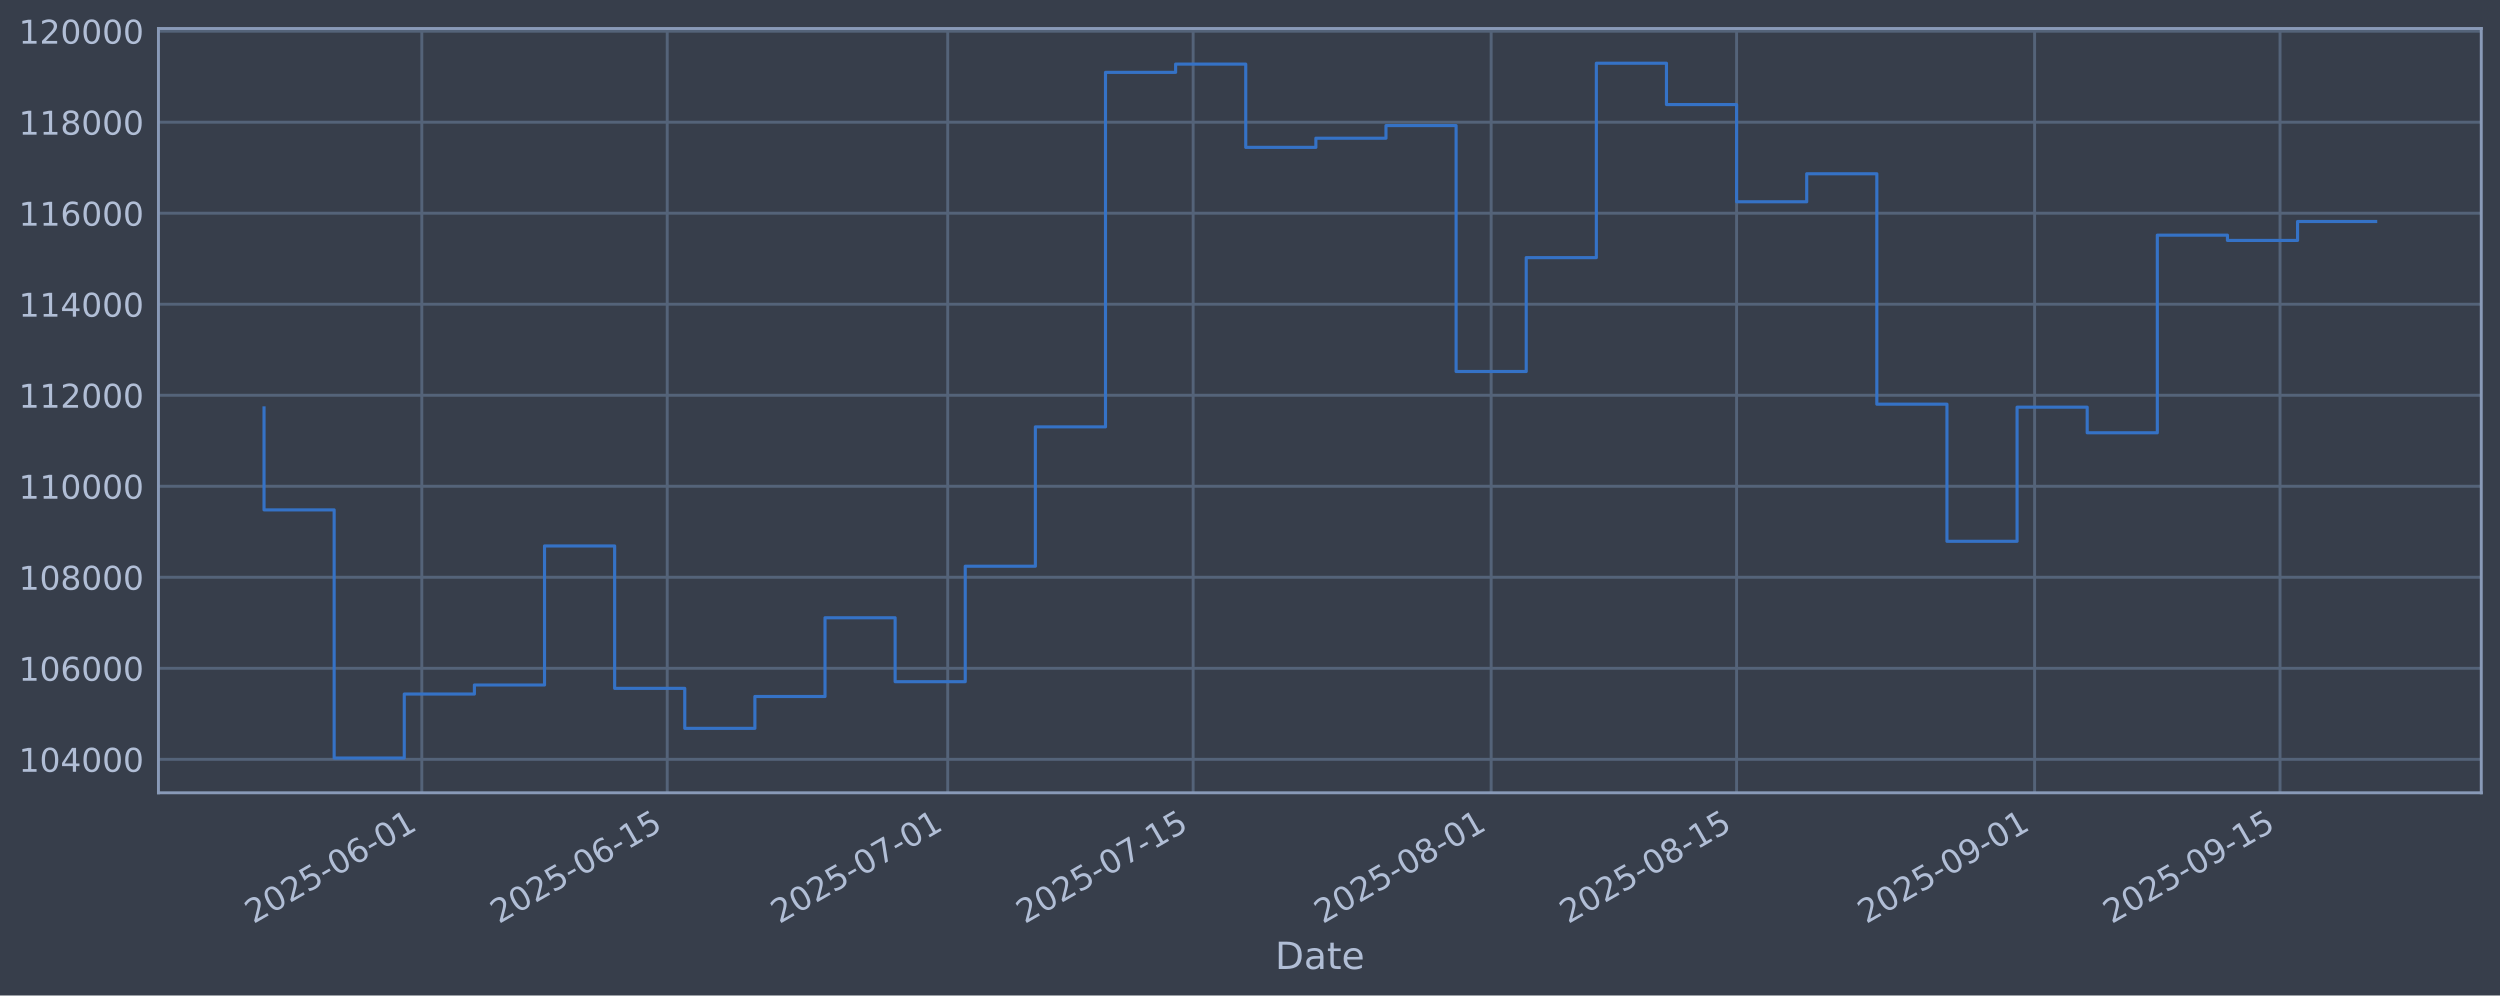
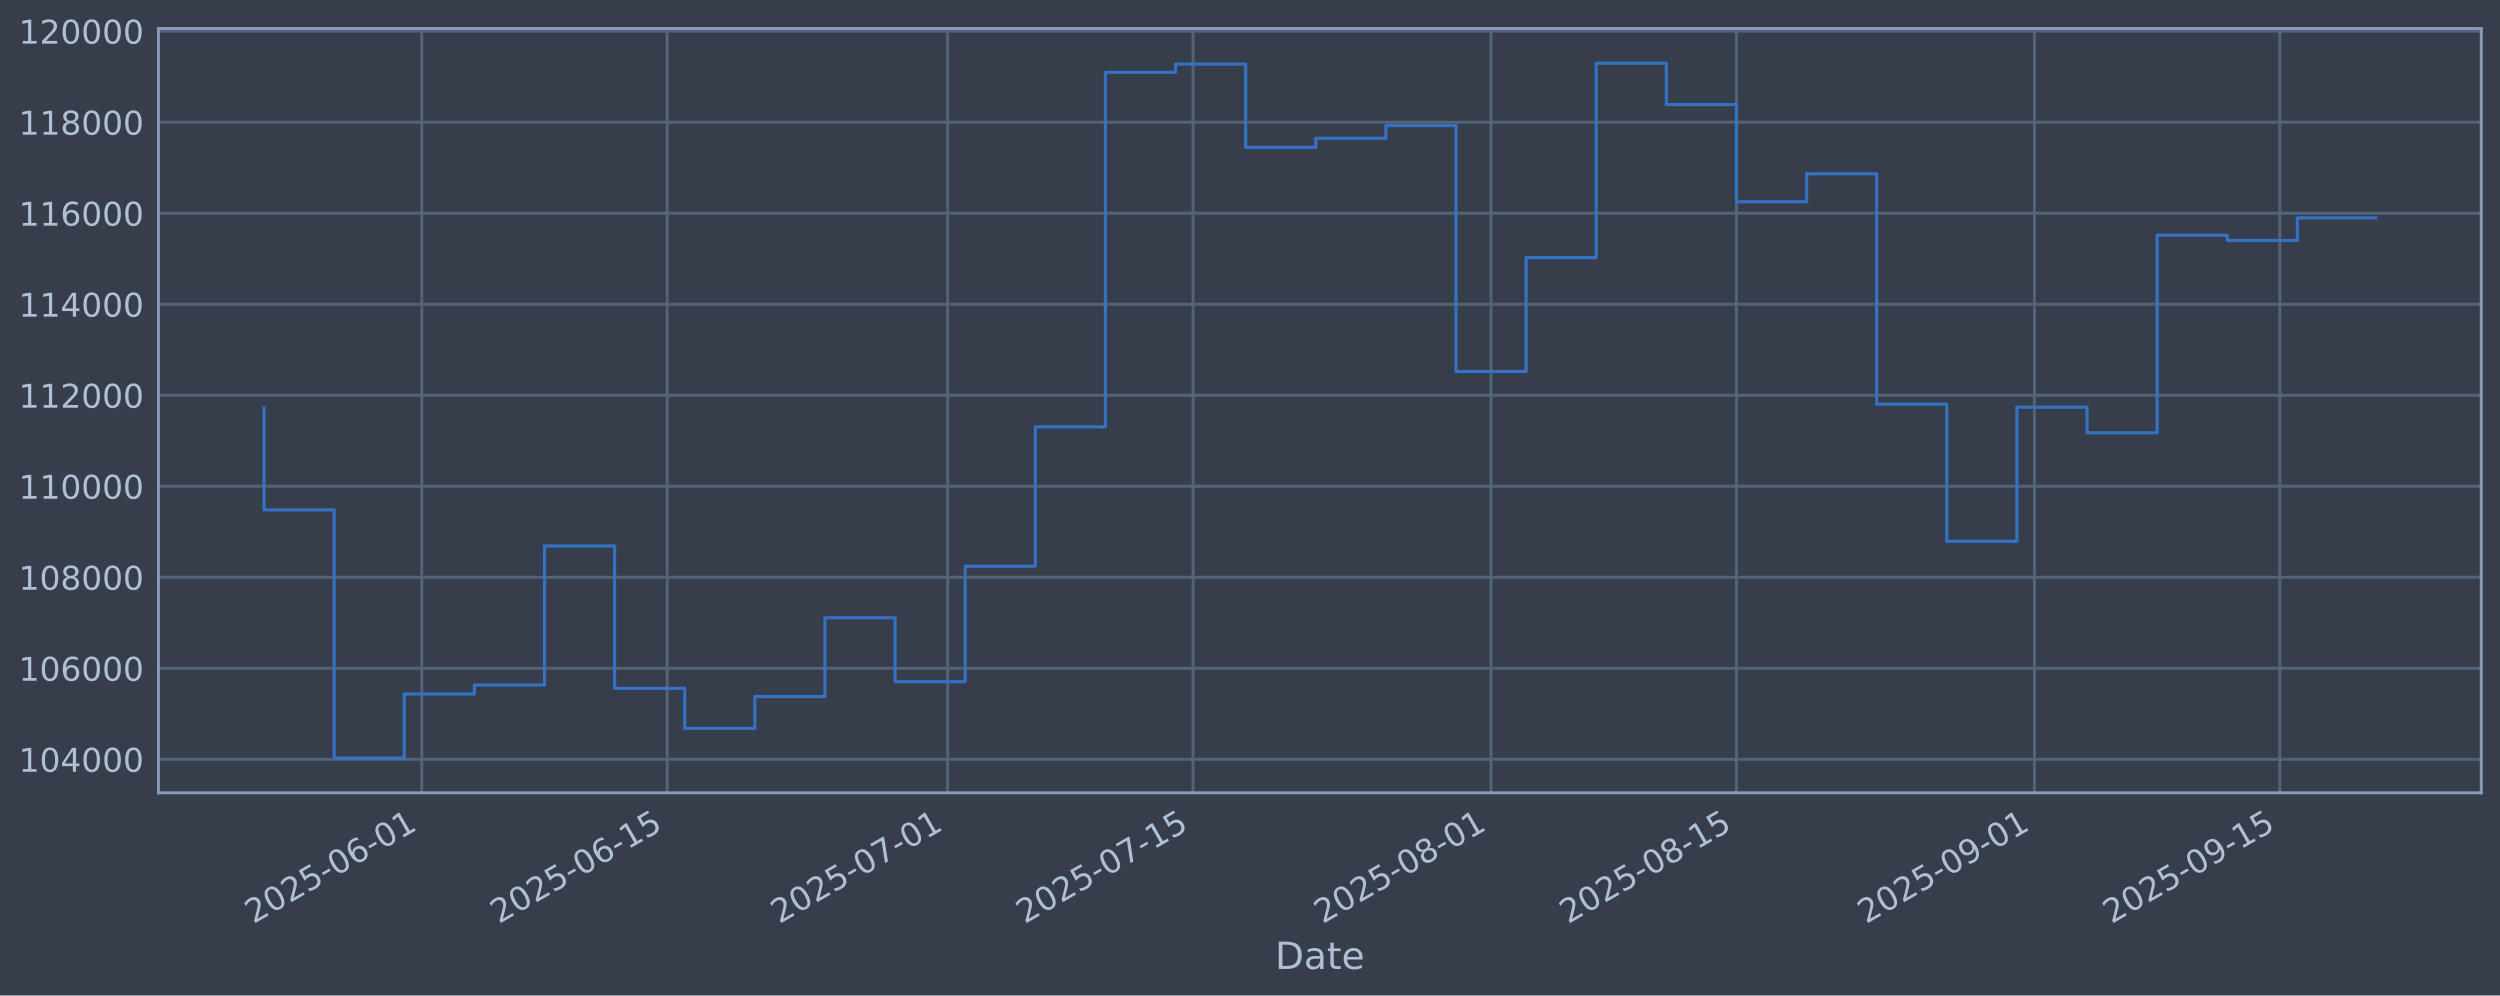
<svg xmlns="http://www.w3.org/2000/svg" xmlns:xlink="http://www.w3.org/1999/xlink" width="960.9pt" height="382.628pt" viewBox="0 0 960.9 382.628" version="1.1">
  <defs>
    <style type="text/css">*{stroke-linejoin: round; stroke-linecap: butt}</style>
  </defs>
  <g id="figure_1">
    <g id="patch_1">
      <path d="M 0 382.628  L 960.9 382.628  L 960.9 0  L 0 0  z " style="fill: #373e4b" />
    </g>
    <g id="axes_1">
      <g id="patch_2">
        <path d="M 60.901 304.718  L 953.701 304.718  L 953.701 10.958  L 60.901 10.958  z " style="fill: #373e4b" />
      </g>
      <g id="matplotlib.axis_1">
        <g id="xtick_1">
          <g id="line2d_1">
-             <path d="M 162.124 304.718  L 162.124 10.958  " clip-path="url(#p7bf1ec8c7e)" style="fill: none; stroke: #546379; stroke-width: 1.12; stroke-linecap: square" />
+             <path d="M 162.119 304.718  L 162.119 10.958  " clip-path="url(#pf098a01c6f)" style="fill: none; stroke: #546379; stroke-width: 1.12; stroke-linecap: square" />
          </g>
          <g id="line2d_2" />
          <g id="text_1">
-             <g style="fill: #b1bed6" transform="translate(97.39877 355.2226) rotate(-30) scale(0.126 -0.126)">
+             <g style="fill: #b1bed6" transform="translate(97.39324 355.2226) rotate(-30) scale(0.126 -0.126)">
              <defs>
                <path id="DejaVuSans-32" d="M 1228 531  L 3431 531  L 3431 0  L 469 0  L 469 531  Q 828 903 1448 1529  Q 2069 2156 2228 2338  Q 2531 2678 2651 2914  Q 2772 3150 2772 3378  Q 2772 3750 2511 3984  Q 2250 4219 1831 4219  Q 1534 4219 1204 4116  Q 875 4013 500 3803  L 500 4441  Q 881 4594 1212 4672  Q 1544 4750 1819 4750  Q 2544 4750 2975 4387  Q 3406 4025 3406 3419  Q 3406 3131 3298 2873  Q 3191 2616 2906 2266  Q 2828 2175 2409 1742  Q 1991 1309 1228 531  z " transform="scale(0.015625)" />
                <path id="DejaVuSans-30" d="M 2034 4250  Q 1547 4250 1301 3770  Q 1056 3291 1056 2328  Q 1056 1369 1301 889  Q 1547 409 2034 409  Q 2525 409 2770 889  Q 3016 1369 3016 2328  Q 3016 3291 2770 3770  Q 2525 4250 2034 4250  z M 2034 4750  Q 2819 4750 3233 4129  Q 3647 3509 3647 2328  Q 3647 1150 3233 529  Q 2819 -91 2034 -91  Q 1250 -91 836 529  Q 422 1150 422 2328  Q 422 3509 836 4129  Q 1250 4750 2034 4750  z " transform="scale(0.015625)" />
                <path id="DejaVuSans-35" d="M 691 4666  L 3169 4666  L 3169 4134  L 1269 4134  L 1269 2991  Q 1406 3038 1543 3061  Q 1681 3084 1819 3084  Q 2600 3084 3056 2656  Q 3513 2228 3513 1497  Q 3513 744 3044 326  Q 2575 -91 1722 -91  Q 1428 -91 1123 -41  Q 819 9 494 109  L 494 744  Q 775 591 1075 516  Q 1375 441 1709 441  Q 2250 441 2565 725  Q 2881 1009 2881 1497  Q 2881 1984 2565 2268  Q 2250 2553 1709 2553  Q 1456 2553 1204 2497  Q 953 2441 691 2322  L 691 4666  z " transform="scale(0.015625)" />
                <path id="DejaVuSans-2d" d="M 313 2009  L 1997 2009  L 1997 1497  L 313 1497  L 313 2009  z " transform="scale(0.015625)" />
                <path id="DejaVuSans-36" d="M 2113 2584  Q 1688 2584 1439 2293  Q 1191 2003 1191 1497  Q 1191 994 1439 701  Q 1688 409 2113 409  Q 2538 409 2786 701  Q 3034 994 3034 1497  Q 3034 2003 2786 2293  Q 2538 2584 2113 2584  z M 3366 4563  L 3366 3988  Q 3128 4100 2886 4159  Q 2644 4219 2406 4219  Q 1781 4219 1451 3797  Q 1122 3375 1075 2522  Q 1259 2794 1537 2939  Q 1816 3084 2150 3084  Q 2853 3084 3261 2657  Q 3669 2231 3669 1497  Q 3669 778 3244 343  Q 2819 -91 2113 -91  Q 1303 -91 875 529  Q 447 1150 447 2328  Q 447 3434 972 4092  Q 1497 4750 2381 4750  Q 2619 4750 2861 4703  Q 3103 4656 3366 4563  z " transform="scale(0.015625)" />
                <path id="DejaVuSans-31" d="M 794 531  L 1825 531  L 1825 4091  L 703 3866  L 703 4441  L 1819 4666  L 2450 4666  L 2450 531  L 3481 531  L 3481 0  L 794 0  L 794 531  z " transform="scale(0.015625)" />
              </defs>
              <use xlink:href="#DejaVuSans-32" />
              <use xlink:href="#DejaVuSans-30" transform="translate(63.62305 0)" />
              <use xlink:href="#DejaVuSans-32" transform="translate(127.2461 0)" />
              <use xlink:href="#DejaVuSans-35" transform="translate(190.8691 0)" />
              <use xlink:href="#DejaVuSans-2d" transform="translate(254.4922 0)" />
              <use xlink:href="#DejaVuSans-30" transform="translate(290.5762 0)" />
              <use xlink:href="#DejaVuSans-36" transform="translate(354.1992 0)" />
              <use xlink:href="#DejaVuSans-2d" transform="translate(417.8223 0)" />
              <use xlink:href="#DejaVuSans-30" transform="translate(453.9062 0)" />
              <use xlink:href="#DejaVuSans-31" transform="translate(517.5293 0)" />
            </g>
          </g>
        </g>
        <g id="xtick_2">
          <g id="line2d_3">
-             <path d="M 256.456 304.718  L 256.456 10.958  " clip-path="url(#p7bf1ec8c7e)" style="fill: none; stroke: #546379; stroke-width: 1.12; stroke-linecap: square" />
+             <path d="M 256.442 304.718  L 256.442 10.958  " clip-path="url(#pf098a01c6f)" style="fill: none; stroke: #546379; stroke-width: 1.12; stroke-linecap: square" />
          </g>
          <g id="line2d_4" />
          <g id="text_2">
-             <g style="fill: #b1bed6" transform="translate(191.7307 355.2226) rotate(-30) scale(0.126 -0.126)">
+             <g style="fill: #b1bed6" transform="translate(191.7166 355.2226) rotate(-30) scale(0.126 -0.126)">
              <use xlink:href="#DejaVuSans-32" />
              <use xlink:href="#DejaVuSans-30" transform="translate(63.62305 0)" />
              <use xlink:href="#DejaVuSans-32" transform="translate(127.2461 0)" />
              <use xlink:href="#DejaVuSans-35" transform="translate(190.8691 0)" />
              <use xlink:href="#DejaVuSans-2d" transform="translate(254.4922 0)" />
              <use xlink:href="#DejaVuSans-30" transform="translate(290.5762 0)" />
              <use xlink:href="#DejaVuSans-36" transform="translate(354.1992 0)" />
              <use xlink:href="#DejaVuSans-2d" transform="translate(417.8223 0)" />
              <use xlink:href="#DejaVuSans-31" transform="translate(453.9062 0)" />
              <use xlink:href="#DejaVuSans-35" transform="translate(517.5293 0)" />
            </g>
          </g>
        </g>
        <g id="xtick_3">
          <g id="line2d_5">
-             <path d="M 364.264 304.718  L 364.264 10.958  " clip-path="url(#p7bf1ec8c7e)" style="fill: none; stroke: #546379; stroke-width: 1.12; stroke-linecap: square" />
+             <path d="M 364.24 304.718  L 364.24 10.958  " clip-path="url(#pf098a01c6f)" style="fill: none; stroke: #546379; stroke-width: 1.12; stroke-linecap: square" />
          </g>
          <g id="line2d_6" />
          <g id="text_3">
-             <g style="fill: #b1bed6" transform="translate(299.5386 355.2226) rotate(-30) scale(0.126 -0.126)">
+             <g style="fill: #b1bed6" transform="translate(299.5147 355.2226) rotate(-30) scale(0.126 -0.126)">
              <defs>
                <path id="DejaVuSans-37" d="M 525 4666  L 3525 4666  L 3525 4397  L 1831 0  L 1172 0  L 2766 4134  L 525 4134  L 525 4666  z " transform="scale(0.015625)" />
              </defs>
              <use xlink:href="#DejaVuSans-32" />
              <use xlink:href="#DejaVuSans-30" transform="translate(63.62305 0)" />
              <use xlink:href="#DejaVuSans-32" transform="translate(127.2461 0)" />
              <use xlink:href="#DejaVuSans-35" transform="translate(190.8691 0)" />
              <use xlink:href="#DejaVuSans-2d" transform="translate(254.4922 0)" />
              <use xlink:href="#DejaVuSans-30" transform="translate(290.5762 0)" />
              <use xlink:href="#DejaVuSans-37" transform="translate(354.1992 0)" />
              <use xlink:href="#DejaVuSans-2d" transform="translate(417.8223 0)" />
              <use xlink:href="#DejaVuSans-30" transform="translate(453.9062 0)" />
              <use xlink:href="#DejaVuSans-31" transform="translate(517.5293 0)" />
            </g>
          </g>
        </g>
        <g id="xtick_4">
          <g id="line2d_7">
-             <path d="M 458.596 304.718  L 458.596 10.958  " clip-path="url(#p7bf1ec8c7e)" style="fill: none; stroke: #546379; stroke-width: 1.12; stroke-linecap: square" />
+             <path d="M 458.563 304.718  L 458.563 10.958  " clip-path="url(#pf098a01c6f)" style="fill: none; stroke: #546379; stroke-width: 1.12; stroke-linecap: square" />
          </g>
          <g id="line2d_8" />
          <g id="text_4">
-             <g style="fill: #b1bed6" transform="translate(393.8706 355.2226) rotate(-30) scale(0.126 -0.126)">
+             <g style="fill: #b1bed6" transform="translate(393.838 355.2226) rotate(-30) scale(0.126 -0.126)">
              <use xlink:href="#DejaVuSans-32" />
              <use xlink:href="#DejaVuSans-30" transform="translate(63.62305 0)" />
              <use xlink:href="#DejaVuSans-32" transform="translate(127.2461 0)" />
              <use xlink:href="#DejaVuSans-35" transform="translate(190.8691 0)" />
              <use xlink:href="#DejaVuSans-2d" transform="translate(254.4922 0)" />
              <use xlink:href="#DejaVuSans-30" transform="translate(290.5762 0)" />
              <use xlink:href="#DejaVuSans-37" transform="translate(354.1992 0)" />
              <use xlink:href="#DejaVuSans-2d" transform="translate(417.8223 0)" />
              <use xlink:href="#DejaVuSans-31" transform="translate(453.9062 0)" />
              <use xlink:href="#DejaVuSans-35" transform="translate(517.5293 0)" />
            </g>
          </g>
        </g>
        <g id="xtick_5">
          <g id="line2d_9">
-             <path d="M 573.142 304.718  L 573.142 10.958  " clip-path="url(#p7bf1ec8c7e)" style="fill: none; stroke: #546379; stroke-width: 1.12; stroke-linecap: square" />
+             <path d="M 573.099 304.718  L 573.099 10.958  " clip-path="url(#pf098a01c6f)" style="fill: none; stroke: #546379; stroke-width: 1.12; stroke-linecap: square" />
          </g>
          <g id="line2d_10" />
          <g id="text_5">
-             <g style="fill: #b1bed6" transform="translate(508.4165 355.2226) rotate(-30) scale(0.126 -0.126)">
+             <g style="fill: #b1bed6" transform="translate(508.3735 355.2226) rotate(-30) scale(0.126 -0.126)">
              <defs>
                <path id="DejaVuSans-38" d="M 2034 2216  Q 1584 2216 1326 1975  Q 1069 1734 1069 1313  Q 1069 891 1326 650  Q 1584 409 2034 409  Q 2484 409 2743 651  Q 3003 894 3003 1313  Q 3003 1734 2745 1975  Q 2488 2216 2034 2216  z M 1403 2484  Q 997 2584 770 2862  Q 544 3141 544 3541  Q 544 4100 942 4425  Q 1341 4750 2034 4750  Q 2731 4750 3128 4425  Q 3525 4100 3525 3541  Q 3525 3141 3298 2862  Q 3072 2584 2669 2484  Q 3125 2378 3379 2068  Q 3634 1759 3634 1313  Q 3634 634 3220 271  Q 2806 -91 2034 -91  Q 1263 -91 848 271  Q 434 634 434 1313  Q 434 1759 690 2068  Q 947 2378 1403 2484  z M 1172 3481  Q 1172 3119 1398 2916  Q 1625 2713 2034 2713  Q 2441 2713 2670 2916  Q 2900 3119 2900 3481  Q 2900 3844 2670 4047  Q 2441 4250 2034 4250  Q 1625 4250 1398 4047  Q 1172 3844 1172 3481  z " transform="scale(0.015625)" />
              </defs>
              <use xlink:href="#DejaVuSans-32" />
              <use xlink:href="#DejaVuSans-30" transform="translate(63.62305 0)" />
              <use xlink:href="#DejaVuSans-32" transform="translate(127.2461 0)" />
              <use xlink:href="#DejaVuSans-35" transform="translate(190.8691 0)" />
              <use xlink:href="#DejaVuSans-2d" transform="translate(254.4922 0)" />
              <use xlink:href="#DejaVuSans-30" transform="translate(290.5762 0)" />
              <use xlink:href="#DejaVuSans-38" transform="translate(354.1992 0)" />
              <use xlink:href="#DejaVuSans-2d" transform="translate(417.8223 0)" />
              <use xlink:href="#DejaVuSans-30" transform="translate(453.9062 0)" />
              <use xlink:href="#DejaVuSans-31" transform="translate(517.5293 0)" />
            </g>
          </g>
        </g>
        <g id="xtick_6">
          <g id="line2d_11">
-             <path d="M 667.474 304.718  L 667.474 10.958  " clip-path="url(#p7bf1ec8c7e)" style="fill: none; stroke: #546379; stroke-width: 1.12; stroke-linecap: square" />
+             <path d="M 667.422 304.718  L 667.422 10.958  " clip-path="url(#pf098a01c6f)" style="fill: none; stroke: #546379; stroke-width: 1.12; stroke-linecap: square" />
          </g>
          <g id="line2d_12" />
          <g id="text_6">
-             <g style="fill: #b1bed6" transform="translate(602.7484 355.2226) rotate(-30) scale(0.126 -0.126)">
+             <g style="fill: #b1bed6" transform="translate(602.6968 355.2226) rotate(-30) scale(0.126 -0.126)">
              <use xlink:href="#DejaVuSans-32" />
              <use xlink:href="#DejaVuSans-30" transform="translate(63.62305 0)" />
              <use xlink:href="#DejaVuSans-32" transform="translate(127.2461 0)" />
              <use xlink:href="#DejaVuSans-35" transform="translate(190.8691 0)" />
              <use xlink:href="#DejaVuSans-2d" transform="translate(254.4922 0)" />
              <use xlink:href="#DejaVuSans-30" transform="translate(290.5762 0)" />
              <use xlink:href="#DejaVuSans-38" transform="translate(354.1992 0)" />
              <use xlink:href="#DejaVuSans-2d" transform="translate(417.8223 0)" />
              <use xlink:href="#DejaVuSans-31" transform="translate(453.9062 0)" />
              <use xlink:href="#DejaVuSans-35" transform="translate(517.5293 0)" />
            </g>
          </g>
        </g>
        <g id="xtick_7">
          <g id="line2d_13">
-             <path d="M 782.02 304.718  L 782.02 10.958  " clip-path="url(#p7bf1ec8c7e)" style="fill: none; stroke: #546379; stroke-width: 1.12; stroke-linecap: square" />
+             <path d="M 781.958 304.718  L 781.958 10.958  " clip-path="url(#pf098a01c6f)" style="fill: none; stroke: #546379; stroke-width: 1.12; stroke-linecap: square" />
          </g>
          <g id="line2d_14" />
          <g id="text_7">
-             <g style="fill: #b1bed6" transform="translate(717.2943 355.2226) rotate(-30) scale(0.126 -0.126)">
+             <g style="fill: #b1bed6" transform="translate(717.2323 355.2226) rotate(-30) scale(0.126 -0.126)">
              <defs>
                <path id="DejaVuSans-39" d="M 703 97  L 703 672  Q 941 559 1184 500  Q 1428 441 1663 441  Q 2288 441 2617 861  Q 2947 1281 2994 2138  Q 2813 1869 2534 1725  Q 2256 1581 1919 1581  Q 1219 1581 811 2004  Q 403 2428 403 3163  Q 403 3881 828 4315  Q 1253 4750 1959 4750  Q 2769 4750 3195 4129  Q 3622 3509 3622 2328  Q 3622 1225 3098 567  Q 2575 -91 1691 -91  Q 1453 -91 1209 -44  Q 966 3 703 97  z M 1959 2075  Q 2384 2075 2632 2365  Q 2881 2656 2881 3163  Q 2881 3666 2632 3958  Q 2384 4250 1959 4250  Q 1534 4250 1286 3958  Q 1038 3666 1038 3163  Q 1038 2656 1286 2365  Q 1534 2075 1959 2075  z " transform="scale(0.015625)" />
              </defs>
              <use xlink:href="#DejaVuSans-32" />
              <use xlink:href="#DejaVuSans-30" transform="translate(63.62305 0)" />
              <use xlink:href="#DejaVuSans-32" transform="translate(127.2461 0)" />
              <use xlink:href="#DejaVuSans-35" transform="translate(190.8691 0)" />
              <use xlink:href="#DejaVuSans-2d" transform="translate(254.4922 0)" />
              <use xlink:href="#DejaVuSans-30" transform="translate(290.5762 0)" />
              <use xlink:href="#DejaVuSans-39" transform="translate(354.1992 0)" />
              <use xlink:href="#DejaVuSans-2d" transform="translate(417.8223 0)" />
              <use xlink:href="#DejaVuSans-30" transform="translate(453.9062 0)" />
              <use xlink:href="#DejaVuSans-31" transform="translate(517.5293 0)" />
            </g>
          </g>
        </g>
        <g id="xtick_8">
          <g id="line2d_15">
-             <path d="M 876.352 304.718  L 876.352 10.958  " clip-path="url(#p7bf1ec8c7e)" style="fill: none; stroke: #546379; stroke-width: 1.12; stroke-linecap: square" />
+             <path d="M 876.281 304.718  L 876.281 10.958  " clip-path="url(#pf098a01c6f)" style="fill: none; stroke: #546379; stroke-width: 1.12; stroke-linecap: square" />
          </g>
          <g id="line2d_16" />
          <g id="text_8">
-             <g style="fill: #b1bed6" transform="translate(811.6263 355.2226) rotate(-30) scale(0.126 -0.126)">
+             <g style="fill: #b1bed6" transform="translate(811.5556 355.2226) rotate(-30) scale(0.126 -0.126)">
              <use xlink:href="#DejaVuSans-32" />
              <use xlink:href="#DejaVuSans-30" transform="translate(63.62305 0)" />
              <use xlink:href="#DejaVuSans-32" transform="translate(127.2461 0)" />
              <use xlink:href="#DejaVuSans-35" transform="translate(190.8691 0)" />
              <use xlink:href="#DejaVuSans-2d" transform="translate(254.4922 0)" />
              <use xlink:href="#DejaVuSans-30" transform="translate(290.5762 0)" />
              <use xlink:href="#DejaVuSans-39" transform="translate(354.1992 0)" />
              <use xlink:href="#DejaVuSans-2d" transform="translate(417.8223 0)" />
              <use xlink:href="#DejaVuSans-31" transform="translate(453.9062 0)" />
              <use xlink:href="#DejaVuSans-35" transform="translate(517.5293 0)" />
            </g>
          </g>
        </g>
        <g id="text_9">
          <g style="fill: #b1bed6" transform="translate(490.0914 372.4337) scale(0.144 -0.144)">
            <defs>
              <path id="DejaVuSans-44" d="M 1259 4147  L 1259 519  L 2022 519  Q 2988 519 3436 956  Q 3884 1394 3884 2338  Q 3884 3275 3436 3711  Q 2988 4147 2022 4147  L 1259 4147  z M 628 4666  L 1925 4666  Q 3281 4666 3915 4102  Q 4550 3538 4550 2338  Q 4550 1131 3912 565  Q 3275 0 1925 0  L 628 0  L 628 4666  z " transform="scale(0.015625)" />
              <path id="DejaVuSans-61" d="M 2194 1759  Q 1497 1759 1228 1600  Q 959 1441 959 1056  Q 959 750 1161 570  Q 1363 391 1709 391  Q 2188 391 2477 730  Q 2766 1069 2766 1631  L 2766 1759  L 2194 1759  z M 3341 1997  L 3341 0  L 2766 0  L 2766 531  Q 2569 213 2275 61  Q 1981 -91 1556 -91  Q 1019 -91 701 211  Q 384 513 384 1019  Q 384 1609 779 1909  Q 1175 2209 1959 2209  L 2766 2209  L 2766 2266  Q 2766 2663 2505 2880  Q 2244 3097 1772 3097  Q 1472 3097 1187 3025  Q 903 2953 641 2809  L 641 3341  Q 956 3463 1253 3523  Q 1550 3584 1831 3584  Q 2591 3584 2966 3190  Q 3341 2797 3341 1997  z " transform="scale(0.015625)" />
              <path id="DejaVuSans-74" d="M 1172 4494  L 1172 3500  L 2356 3500  L 2356 3053  L 1172 3053  L 1172 1153  Q 1172 725 1289 603  Q 1406 481 1766 481  L 2356 481  L 2356 0  L 1766 0  Q 1100 0 847 248  Q 594 497 594 1153  L 594 3053  L 172 3053  L 172 3500  L 594 3500  L 594 4494  L 1172 4494  z " transform="scale(0.015625)" />
              <path id="DejaVuSans-65" d="M 3597 1894  L 3597 1613  L 953 1613  Q 991 1019 1311 708  Q 1631 397 2203 397  Q 2534 397 2845 478  Q 3156 559 3463 722  L 3463 178  Q 3153 47 2828 -22  Q 2503 -91 2169 -91  Q 1331 -91 842 396  Q 353 884 353 1716  Q 353 2575 817 3079  Q 1281 3584 2069 3584  Q 2775 3584 3186 3129  Q 3597 2675 3597 1894  z M 3022 2063  Q 3016 2534 2758 2815  Q 2500 3097 2075 3097  Q 1594 3097 1305 2825  Q 1016 2553 972 2059  L 3022 2063  z " transform="scale(0.015625)" />
            </defs>
            <use xlink:href="#DejaVuSans-44" />
            <use xlink:href="#DejaVuSans-61" transform="translate(77.00195 0)" />
            <use xlink:href="#DejaVuSans-74" transform="translate(138.2812 0)" />
            <use xlink:href="#DejaVuSans-65" transform="translate(177.4902 0)" />
          </g>
        </g>
      </g>
      <g id="matplotlib.axis_2">
        <g id="ytick_1">
          <g id="line2d_17">
-             <path d="M 60.901 291.85  L 953.701 291.85  " clip-path="url(#p7bf1ec8c7e)" style="fill: none; stroke: #546379; stroke-width: 1.12; stroke-linecap: square" />
+             <path d="M 60.901 291.85  L 953.701 291.85  " clip-path="url(#pf098a01c6f)" style="fill: none; stroke: #546379; stroke-width: 1.12; stroke-linecap: square" />
          </g>
          <g id="line2d_18" />
          <g id="text_10">
            <g style="fill: #b1bed6" transform="translate(7.2 296.6367) scale(0.126 -0.126)">
              <defs>
                <path id="DejaVuSans-34" d="M 2419 4116  L 825 1625  L 2419 1625  L 2419 4116  z M 2253 4666  L 3047 4666  L 3047 1625  L 3713 1625  L 3713 1100  L 3047 1100  L 3047 0  L 2419 0  L 2419 1100  L 313 1100  L 313 1709  L 2253 4666  z " transform="scale(0.015625)" />
              </defs>
              <use xlink:href="#DejaVuSans-31" />
              <use xlink:href="#DejaVuSans-30" transform="translate(63.62305 0)" />
              <use xlink:href="#DejaVuSans-34" transform="translate(127.2461 0)" />
              <use xlink:href="#DejaVuSans-30" transform="translate(190.8691 0)" />
              <use xlink:href="#DejaVuSans-30" transform="translate(254.4922 0)" />
              <use xlink:href="#DejaVuSans-30" transform="translate(318.1152 0)" />
            </g>
          </g>
        </g>
        <g id="ytick_2">
          <g id="line2d_19">
-             <path d="M 60.901 256.867  L 953.701 256.867  " clip-path="url(#p7bf1ec8c7e)" style="fill: none; stroke: #546379; stroke-width: 1.12; stroke-linecap: square" />
+             <path d="M 60.901 256.867  L 953.701 256.867  " clip-path="url(#pf098a01c6f)" style="fill: none; stroke: #546379; stroke-width: 1.12; stroke-linecap: square" />
          </g>
          <g id="line2d_20" />
          <g id="text_11">
            <g style="fill: #b1bed6" transform="translate(7.2 261.6538) scale(0.126 -0.126)">
              <use xlink:href="#DejaVuSans-31" />
              <use xlink:href="#DejaVuSans-30" transform="translate(63.62305 0)" />
              <use xlink:href="#DejaVuSans-36" transform="translate(127.2461 0)" />
              <use xlink:href="#DejaVuSans-30" transform="translate(190.8691 0)" />
              <use xlink:href="#DejaVuSans-30" transform="translate(254.4922 0)" />
              <use xlink:href="#DejaVuSans-30" transform="translate(318.1152 0)" />
            </g>
          </g>
        </g>
        <g id="ytick_3">
          <g id="line2d_21">
-             <path d="M 60.901 221.884  L 953.701 221.884  " clip-path="url(#p7bf1ec8c7e)" style="fill: none; stroke: #546379; stroke-width: 1.12; stroke-linecap: square" />
+             <path d="M 60.901 221.884  L 953.701 221.884  " clip-path="url(#pf098a01c6f)" style="fill: none; stroke: #546379; stroke-width: 1.12; stroke-linecap: square" />
          </g>
          <g id="line2d_22" />
          <g id="text_12">
            <g style="fill: #b1bed6" transform="translate(7.2 226.671) scale(0.126 -0.126)">
              <use xlink:href="#DejaVuSans-31" />
              <use xlink:href="#DejaVuSans-30" transform="translate(63.62305 0)" />
              <use xlink:href="#DejaVuSans-38" transform="translate(127.2461 0)" />
              <use xlink:href="#DejaVuSans-30" transform="translate(190.8691 0)" />
              <use xlink:href="#DejaVuSans-30" transform="translate(254.4922 0)" />
              <use xlink:href="#DejaVuSans-30" transform="translate(318.1152 0)" />
            </g>
          </g>
        </g>
        <g id="ytick_4">
          <g id="line2d_23">
-             <path d="M 60.901 186.901  L 953.701 186.901  " clip-path="url(#p7bf1ec8c7e)" style="fill: none; stroke: #546379; stroke-width: 1.12; stroke-linecap: square" />
+             <path d="M 60.901 186.901  L 953.701 186.901  " clip-path="url(#pf098a01c6f)" style="fill: none; stroke: #546379; stroke-width: 1.12; stroke-linecap: square" />
          </g>
          <g id="line2d_24" />
          <g id="text_13">
            <g style="fill: #b1bed6" transform="translate(7.2 191.6882) scale(0.126 -0.126)">
              <use xlink:href="#DejaVuSans-31" />
              <use xlink:href="#DejaVuSans-31" transform="translate(63.62305 0)" />
              <use xlink:href="#DejaVuSans-30" transform="translate(127.2461 0)" />
              <use xlink:href="#DejaVuSans-30" transform="translate(190.8691 0)" />
              <use xlink:href="#DejaVuSans-30" transform="translate(254.4922 0)" />
              <use xlink:href="#DejaVuSans-30" transform="translate(318.1152 0)" />
            </g>
          </g>
        </g>
        <g id="ytick_5">
          <g id="line2d_25">
-             <path d="M 60.901 151.918  L 953.701 151.918  " clip-path="url(#p7bf1ec8c7e)" style="fill: none; stroke: #546379; stroke-width: 1.12; stroke-linecap: square" />
+             <path d="M 60.901 151.918  L 953.701 151.918  " clip-path="url(#pf098a01c6f)" style="fill: none; stroke: #546379; stroke-width: 1.12; stroke-linecap: square" />
          </g>
          <g id="line2d_26" />
          <g id="text_14">
            <g style="fill: #b1bed6" transform="translate(7.2 156.7053) scale(0.126 -0.126)">
              <use xlink:href="#DejaVuSans-31" />
              <use xlink:href="#DejaVuSans-31" transform="translate(63.62305 0)" />
              <use xlink:href="#DejaVuSans-32" transform="translate(127.2461 0)" />
              <use xlink:href="#DejaVuSans-30" transform="translate(190.8691 0)" />
              <use xlink:href="#DejaVuSans-30" transform="translate(254.4922 0)" />
              <use xlink:href="#DejaVuSans-30" transform="translate(318.1152 0)" />
            </g>
          </g>
        </g>
        <g id="ytick_6">
          <g id="line2d_27">
-             <path d="M 60.901 116.936  L 953.701 116.936  " clip-path="url(#p7bf1ec8c7e)" style="fill: none; stroke: #546379; stroke-width: 1.12; stroke-linecap: square" />
+             <path d="M 60.901 116.936  L 953.701 116.936  " clip-path="url(#pf098a01c6f)" style="fill: none; stroke: #546379; stroke-width: 1.12; stroke-linecap: square" />
          </g>
          <g id="line2d_28" />
          <g id="text_15">
            <g style="fill: #b1bed6" transform="translate(7.2 121.7225) scale(0.126 -0.126)">
              <use xlink:href="#DejaVuSans-31" />
              <use xlink:href="#DejaVuSans-31" transform="translate(63.62305 0)" />
              <use xlink:href="#DejaVuSans-34" transform="translate(127.2461 0)" />
              <use xlink:href="#DejaVuSans-30" transform="translate(190.8691 0)" />
              <use xlink:href="#DejaVuSans-30" transform="translate(254.4922 0)" />
              <use xlink:href="#DejaVuSans-30" transform="translate(318.1152 0)" />
            </g>
          </g>
        </g>
        <g id="ytick_7">
          <g id="line2d_29">
-             <path d="M 60.901 81.953  L 953.701 81.953  " clip-path="url(#p7bf1ec8c7e)" style="fill: none; stroke: #546379; stroke-width: 1.12; stroke-linecap: square" />
+             <path d="M 60.901 81.953  L 953.701 81.953  " clip-path="url(#pf098a01c6f)" style="fill: none; stroke: #546379; stroke-width: 1.12; stroke-linecap: square" />
          </g>
          <g id="line2d_30" />
          <g id="text_16">
            <g style="fill: #b1bed6" transform="translate(7.2 86.73969) scale(0.126 -0.126)">
              <use xlink:href="#DejaVuSans-31" />
              <use xlink:href="#DejaVuSans-31" transform="translate(63.62305 0)" />
              <use xlink:href="#DejaVuSans-36" transform="translate(127.2461 0)" />
              <use xlink:href="#DejaVuSans-30" transform="translate(190.8691 0)" />
              <use xlink:href="#DejaVuSans-30" transform="translate(254.4922 0)" />
              <use xlink:href="#DejaVuSans-30" transform="translate(318.1152 0)" />
            </g>
          </g>
        </g>
        <g id="ytick_8">
          <g id="line2d_31">
-             <path d="M 60.901 46.97  L 953.701 46.97  " clip-path="url(#p7bf1ec8c7e)" style="fill: none; stroke: #546379; stroke-width: 1.12; stroke-linecap: square" />
+             <path d="M 60.901 46.97  L 953.701 46.97  " clip-path="url(#pf098a01c6f)" style="fill: none; stroke: #546379; stroke-width: 1.12; stroke-linecap: square" />
          </g>
          <g id="line2d_32" />
          <g id="text_17">
            <g style="fill: #b1bed6" transform="translate(7.2 51.75686) scale(0.126 -0.126)">
              <use xlink:href="#DejaVuSans-31" />
              <use xlink:href="#DejaVuSans-31" transform="translate(63.62305 0)" />
              <use xlink:href="#DejaVuSans-38" transform="translate(127.2461 0)" />
              <use xlink:href="#DejaVuSans-30" transform="translate(190.8691 0)" />
              <use xlink:href="#DejaVuSans-30" transform="translate(254.4922 0)" />
              <use xlink:href="#DejaVuSans-30" transform="translate(318.1152 0)" />
            </g>
          </g>
        </g>
        <g id="ytick_9">
          <g id="line2d_33">
-             <path d="M 60.901 11.987  L 953.701 11.987  " clip-path="url(#p7bf1ec8c7e)" style="fill: none; stroke: #546379; stroke-width: 1.12; stroke-linecap: square" />
+             <path d="M 60.901 11.987  L 953.701 11.987  " clip-path="url(#pf098a01c6f)" style="fill: none; stroke: #546379; stroke-width: 1.12; stroke-linecap: square" />
          </g>
          <g id="line2d_34" />
          <g id="text_18">
            <g style="fill: #b1bed6" transform="translate(7.2 16.77403) scale(0.126 -0.126)">
              <use xlink:href="#DejaVuSans-31" />
              <use xlink:href="#DejaVuSans-32" transform="translate(63.62305 0)" />
              <use xlink:href="#DejaVuSans-30" transform="translate(127.2461 0)" />
              <use xlink:href="#DejaVuSans-30" transform="translate(190.8691 0)" />
              <use xlink:href="#DejaVuSans-30" transform="translate(254.4922 0)" />
              <use xlink:href="#DejaVuSans-30" transform="translate(318.1152 0)" />
            </g>
          </g>
        </g>
      </g>
      <g id="line2d_35">
-         <path d="M 101.482 156.778  L 101.482 195.974  L 128.434 195.974  L 128.434 291.366  L 155.386 291.366  L 155.386 266.759  L 182.338 266.759  L 182.338 263.286  L 209.29 263.286  L 209.29 209.841  L 236.242 209.841  L 236.242 264.586  L 263.194 264.586  L 263.194 279.95  L 290.146 279.95  L 290.146 267.706  L 317.098 267.706  L 317.098 237.446  L 344.05 237.446  L 344.05 262.012  L 371.002 262.012  L 371.002 217.631  L 397.954 217.631  L 397.954 164.07  L 424.906 164.07  L 424.906 27.81  L 451.858 27.81  L 451.858 24.636  L 478.81 24.636  L 478.81 56.646  L 505.762 56.646  L 505.762 53.121  L 532.714 53.121  L 532.714 48.272  L 559.666 48.272  L 559.666 142.793  L 586.618 142.793  L 586.618 99.016  L 613.57 99.016  L 613.57 24.311  L 640.522 24.311  L 640.522 40.185  L 667.474 40.185  L 667.474 77.56  L 694.426 77.56  L 694.426 66.788  L 721.378 66.788  L 721.378 155.356  L 748.33 155.356  L 748.33 208.052  L 775.282 208.052  L 775.282 156.509  L 802.234 156.509  L 802.234 166.341  L 829.186 166.341  L 829.186 90.389  L 856.138 90.389  L 856.138 92.406  L 883.09 92.406  L 883.09 85.136  L 913.119 85.136  " clip-path="url(#p7bf1ec8c7e)" style="fill: none; stroke: #3572c6; stroke-width: 1.2; stroke-linecap: square" />
+         <path d="M 101.482 156.778  L 101.482 195.974  L 128.432 195.974  L 128.432 291.366  L 155.381 291.366  L 155.381 266.759  L 182.331 266.759  L 182.331 263.286  L 209.28 263.286  L 209.28 209.841  L 236.23 209.841  L 236.23 264.586  L 263.179 264.586  L 263.179 279.95  L 290.129 279.95  L 290.129 267.706  L 317.079 267.706  L 317.079 237.446  L 344.028 237.446  L 344.028 262.012  L 370.978 262.012  L 370.978 217.631  L 397.927 217.631  L 397.927 164.07  L 424.877 164.07  L 424.877 27.81  L 451.826 27.81  L 451.826 24.636  L 478.776 24.636  L 478.776 56.646  L 505.725 56.646  L 505.725 53.121  L 532.675 53.121  L 532.675 48.272  L 559.624 48.272  L 559.624 142.793  L 586.574 142.793  L 586.574 99.016  L 613.523 99.016  L 613.523 24.311  L 640.473 24.311  L 640.473 40.185  L 667.422 40.185  L 667.422 77.56  L 694.372 77.56  L 694.372 66.788  L 721.321 66.788  L 721.321 155.356  L 748.271 155.356  L 748.271 208.052  L 775.22 208.052  L 775.22 156.509  L 802.17 156.509  L 802.17 166.341  L 829.119 166.341  L 829.119 90.389  L 856.069 90.389  L 856.069 92.406  L 883.018 92.406  L 883.018 83.754  L 913.119 83.754  " clip-path="url(#pf098a01c6f)" style="fill: none; stroke: #3572c6; stroke-width: 1.2; stroke-linecap: square" />
      </g>
      <g id="patch_3">
        <path d="M 60.901 304.718  L 60.901 10.958  " style="fill: none; stroke: #899ab8; stroke-width: 1.12; stroke-linejoin: miter; stroke-linecap: square" />
      </g>
      <g id="patch_4">
        <path d="M 953.701 304.718  L 953.701 10.958  " style="fill: none; stroke: #899ab8; stroke-width: 1.12; stroke-linejoin: miter; stroke-linecap: square" />
      </g>
      <g id="patch_5">
        <path d="M 60.901 304.718  L 953.701 304.718  " style="fill: none; stroke: #899ab8; stroke-width: 1.12; stroke-linejoin: miter; stroke-linecap: square" />
      </g>
      <g id="patch_6">
        <path d="M 60.901 10.958  L 953.701 10.958  " style="fill: none; stroke: #899ab8; stroke-width: 1.12; stroke-linejoin: miter; stroke-linecap: square" />
      </g>
    </g>
  </g>
  <defs>
-     <clipPath id="p7bf1ec8c7e">
+     <clipPath id="pf098a01c6f">
      <rect x="60.901" y="10.958" width="892.8" height="293.76" />
    </clipPath>
  </defs>
</svg>
